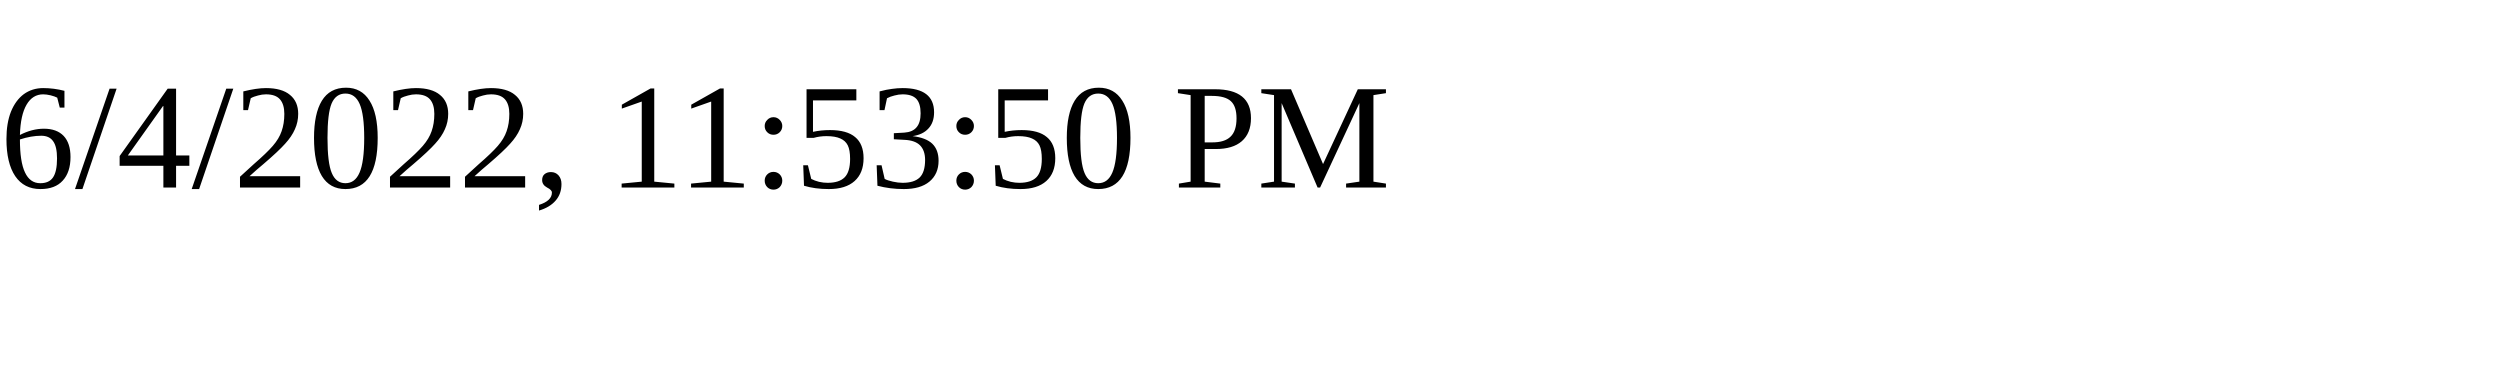
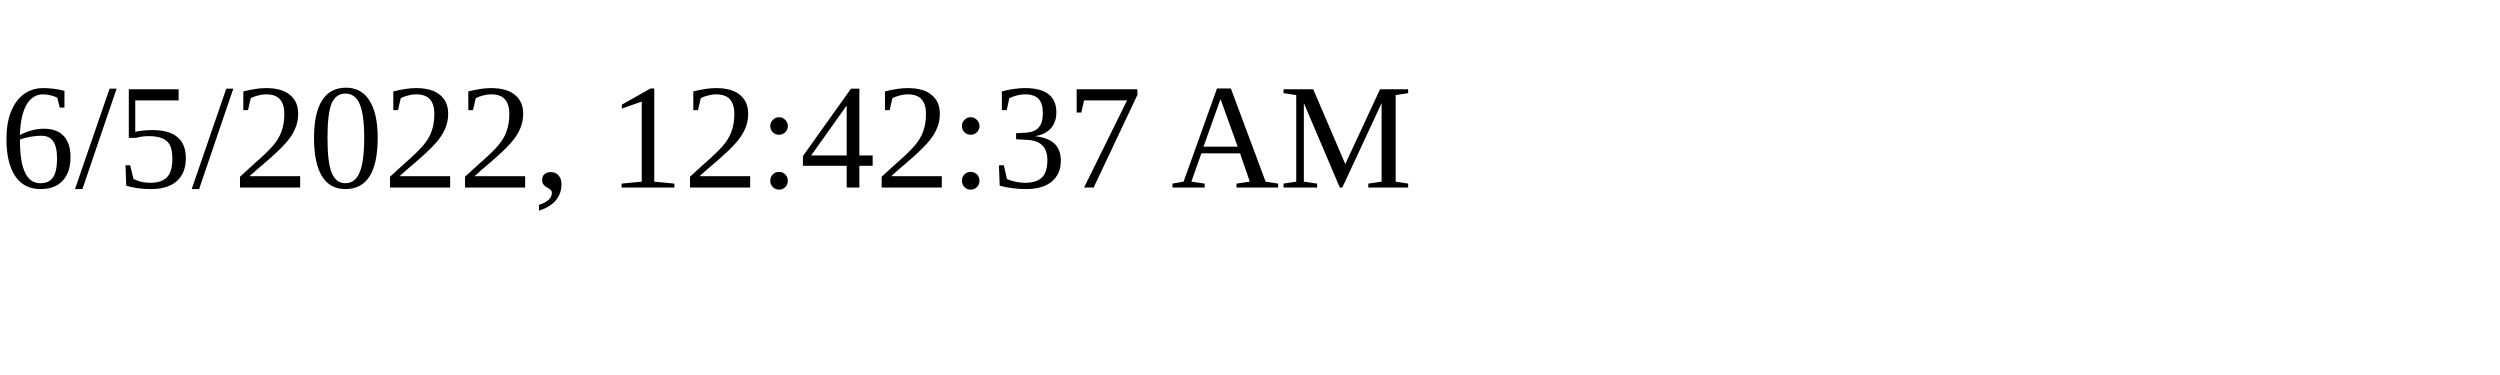
<svg xmlns="http://www.w3.org/2000/svg" height="30" width="200">
-   <text x="0" y="15">6/4/2022, 11:53:50 PM</text>
+   <text x="0" y="15">6/5/2022, 12:42:37 AM</text>
</svg>
